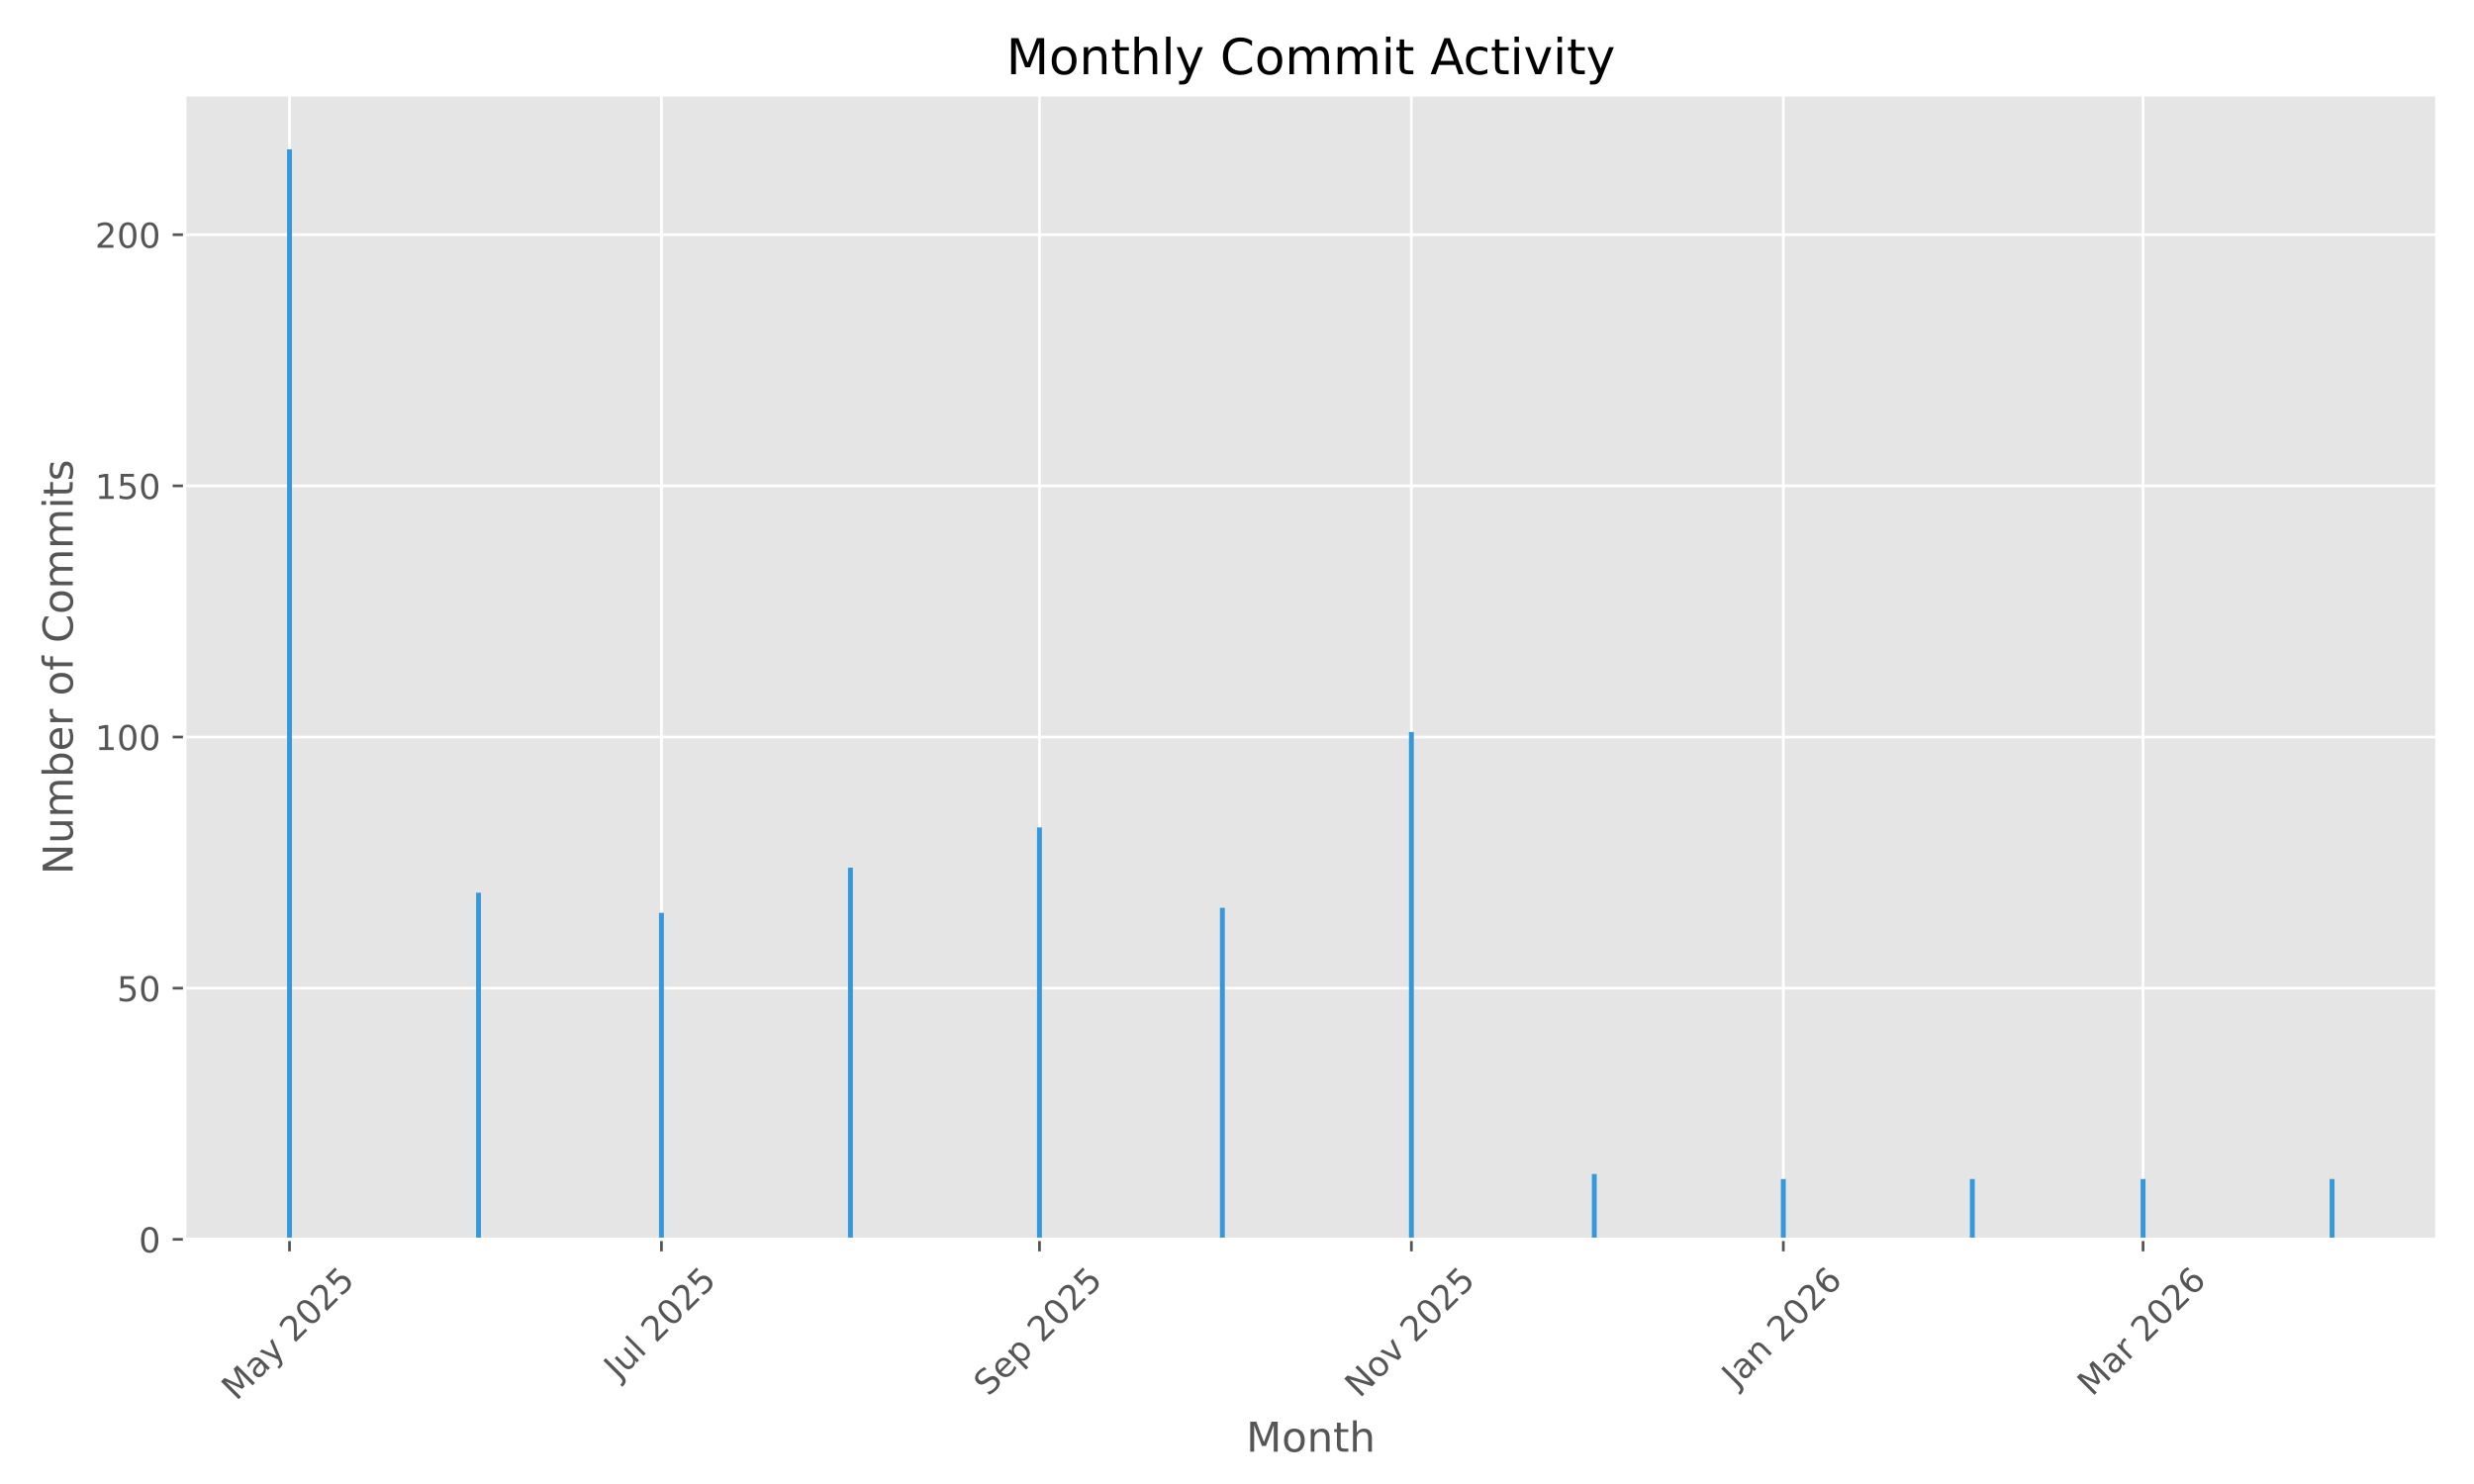
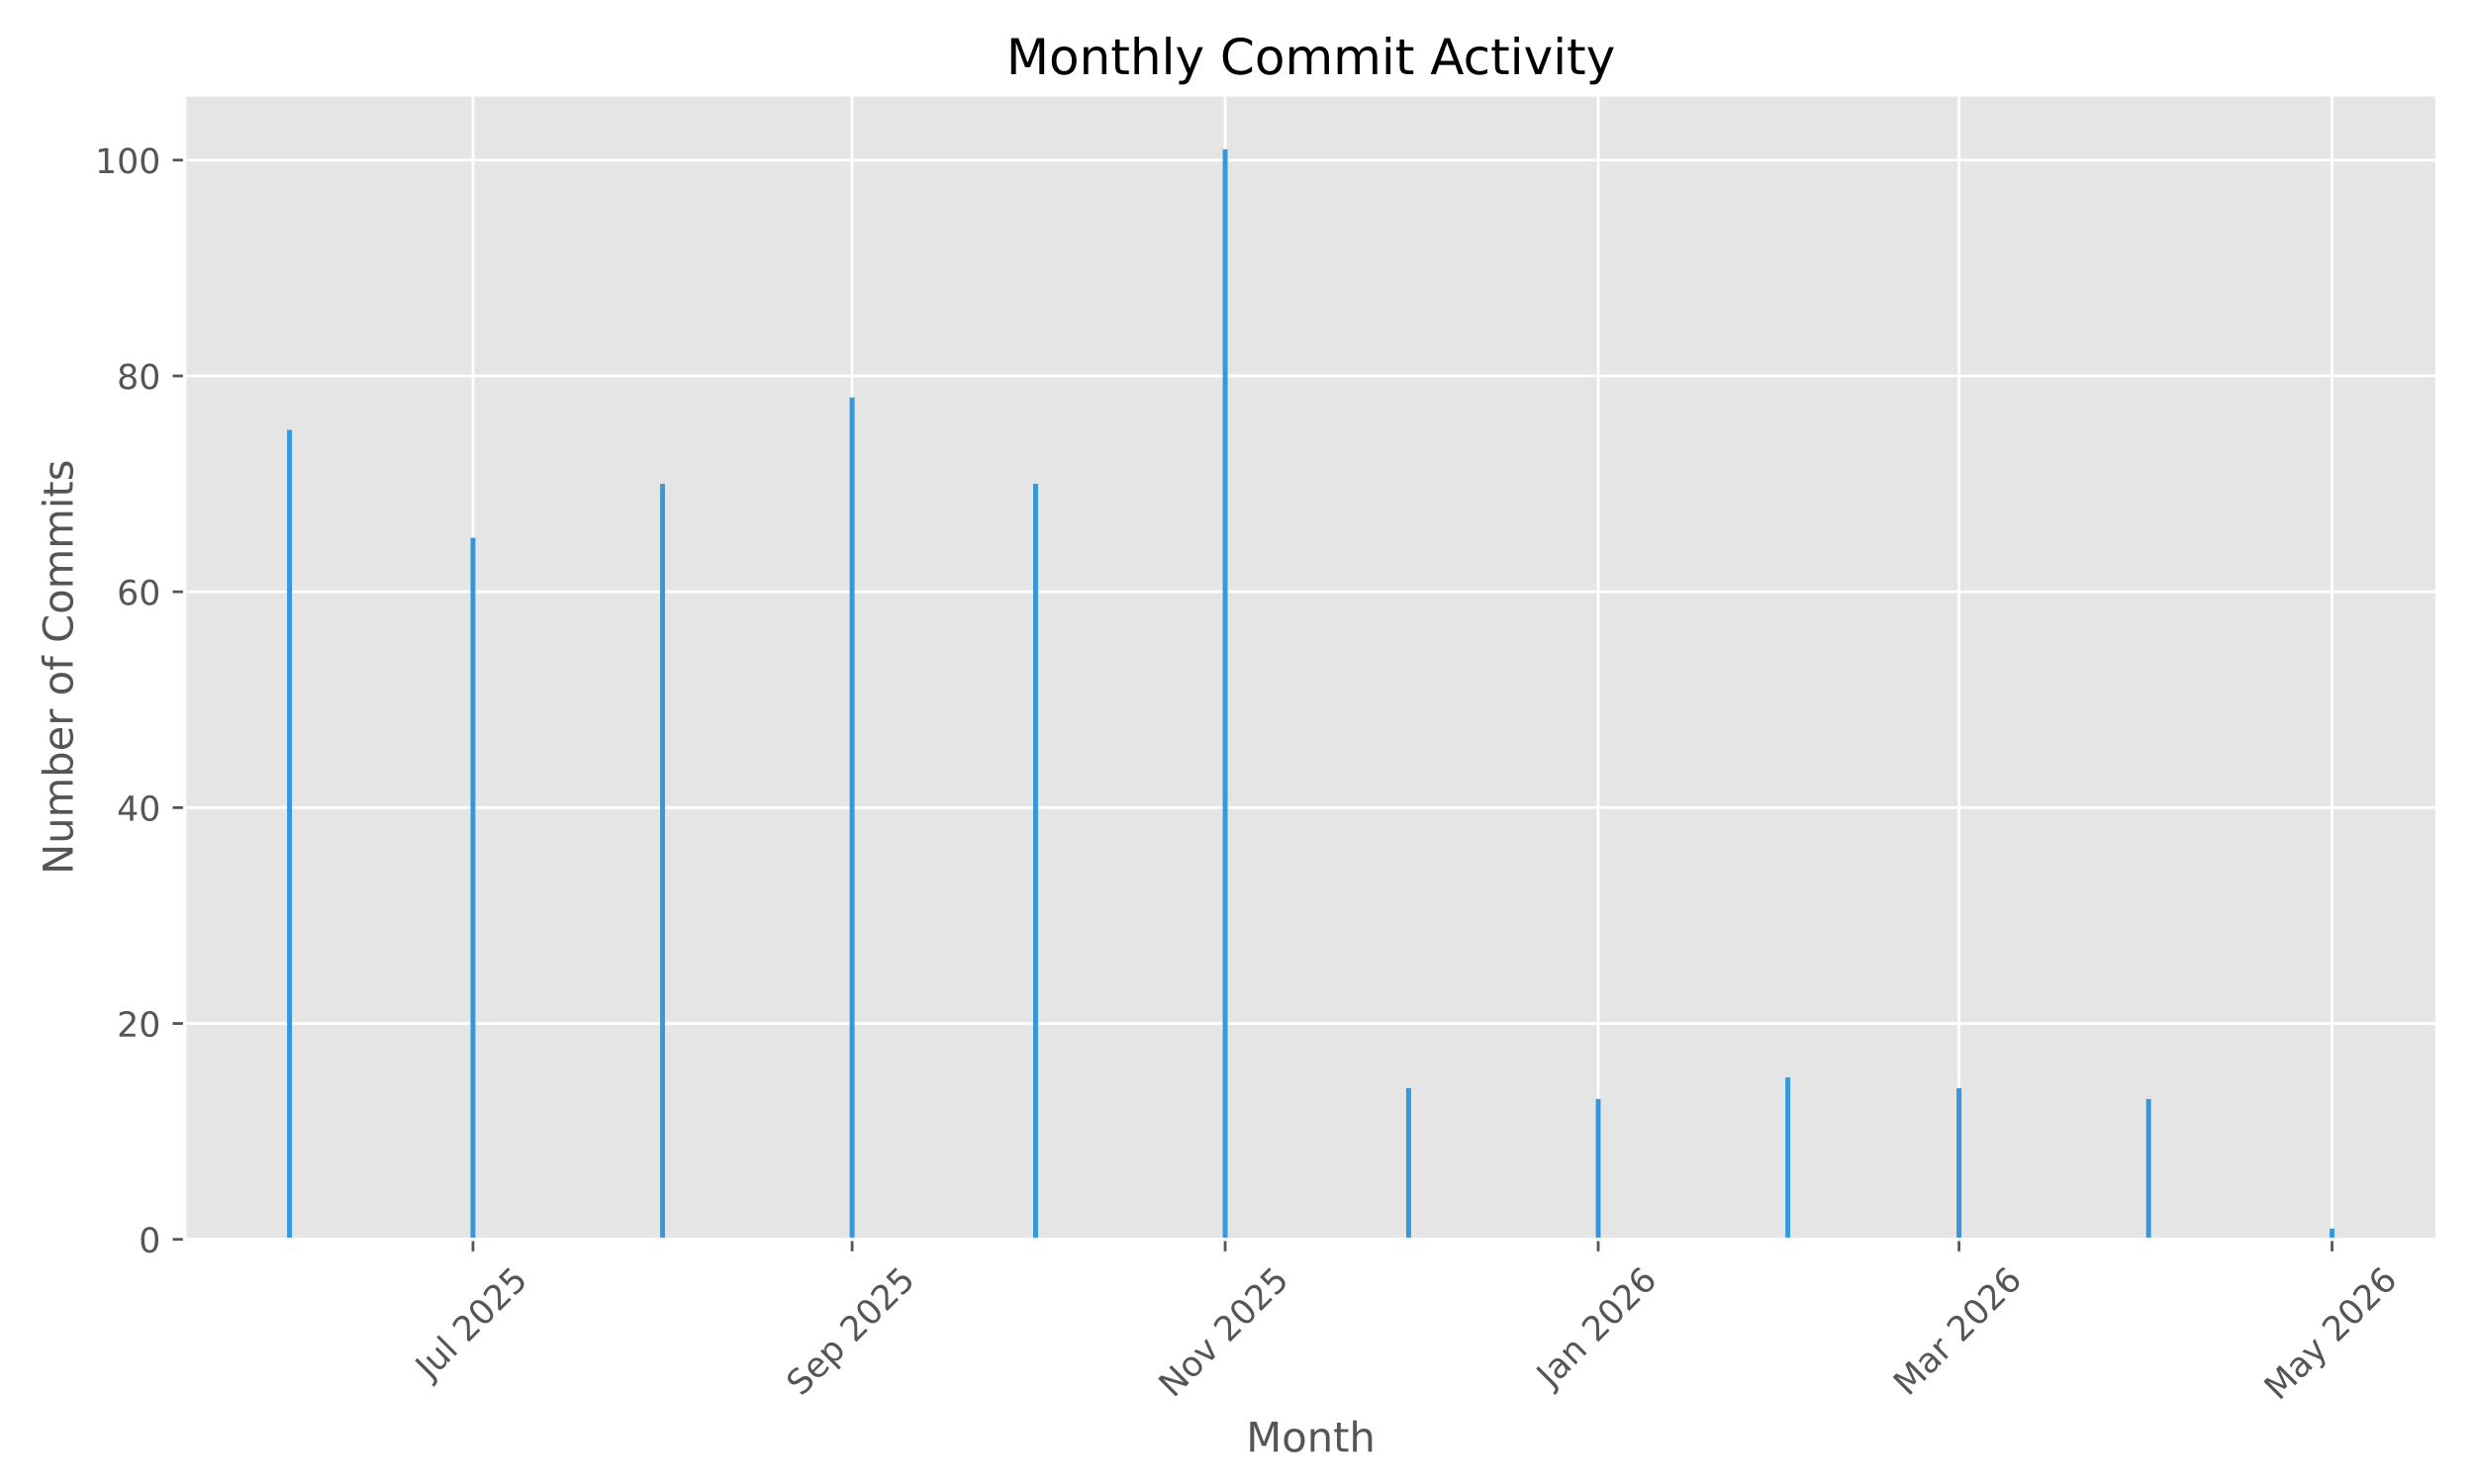
<svg xmlns="http://www.w3.org/2000/svg" xmlns:xlink="http://www.w3.org/1999/xlink" width="720pt" height="432pt" viewBox="0 0 720 432" version="1.1">
  <defs>
    <style type="text/css">*{stroke-linejoin: round; stroke-linecap: butt}</style>
  </defs>
  <g id="figure_1">
    <g id="patch_1">
      <path d="M 0 432  L 720 432  L 720 0  L 0 0  z " style="fill: #ffffff" />
    </g>
    <g id="axes_1">
      <g id="patch_2">
        <path d="M 53.75 360.775  L 709.2 360.775  L 709.2 27.6  L 53.75 27.6  z " style="fill: #e5e5e5" />
      </g>
      <g id="matplotlib.axis_1">
        <g id="xtick_1">
          <g id="line2d_1">
-             <path d="M 84.253 360.775  L 84.253 27.6  " clip-path="url(#p975d7f16b0)" style="fill: none; stroke: #ffffff; stroke-width: 0.8; stroke-linecap: square" />
+             <path d="M 137.648 360.775  L 137.648 27.6  " clip-path="url(#pc984b51581)" style="fill: none; stroke: #ffffff; stroke-width: 0.8; stroke-linecap: square" />
          </g>
          <g id="line2d_2">
            <defs>
-               <path id="ma585f7bc18" d="M 0 0  L 0 3.5  " style="stroke: #555555; stroke-width: 0.8" />
+               <path id="me511264022" d="M 0 0  L 0 3.5  " style="stroke: #555555; stroke-width: 0.8" />
            </defs>
            <g>
-               <use xlink:href="#ma585f7bc18" x="84.253" y="360.775" style="fill: #555555; stroke: #555555; stroke-width: 0.8" />
+               <use xlink:href="#me511264022" x="137.648" y="360.775" style="fill: #555555; stroke: #555555; stroke-width: 0.8" />
            </g>
          </g>
          <g id="text_1">
-             <g style="fill: #555555" transform="translate(68.77285 408.01) rotate(-45) scale(0.1 -0.1)">
-               <defs>
-                 <path id="DejaVuSans-4d" d="M 628 4666  L 1569 4666  L 2759 1491  L 3956 4666  L 4897 4666  L 4897 0  L 4281 0  L 4281 4097  L 3078 897  L 2444 897  L 1241 4097  L 1241 0  L 628 0  L 628 4666  z " transform="scale(0.015625)" />
-                 <path id="DejaVuSans-61" d="M 2194 1759  Q 1497 1759 1228 1600  Q 959 1441 959 1056  Q 959 750 1161 570  Q 1363 391 1709 391  Q 2188 391 2477 730  Q 2766 1069 2766 1631  L 2766 1759  L 2194 1759  z M 3341 1997  L 3341 0  L 2766 0  L 2766 531  Q 2569 213 2275 61  Q 1981 -91 1556 -91  Q 1019 -91 701 211  Q 384 513 384 1019  Q 384 1609 779 1909  Q 1175 2209 1959 2209  L 2766 2209  L 2766 2266  Q 2766 2663 2505 2880  Q 2244 3097 1772 3097  Q 1472 3097 1187 3025  Q 903 2953 641 2809  L 641 3341  Q 956 3463 1253 3523  Q 1550 3584 1831 3584  Q 2591 3584 2966 3190  Q 3341 2797 3341 1997  z " transform="scale(0.015625)" />
-                 <path id="DejaVuSans-79" d="M 2059 -325  Q 1816 -950 1584 -1140  Q 1353 -1331 966 -1331  L 506 -1331  L 506 -850  L 844 -850  Q 1081 -850 1212 -737  Q 1344 -625 1503 -206  L 1606 56  L 191 3500  L 800 3500  L 1894 763  L 2988 3500  L 3597 3500  L 2059 -325  z " transform="scale(0.015625)" />
+             <g style="fill: #555555" transform="translate(125.2116 401.9222) rotate(-45) scale(0.1 -0.1)">
+               <defs>
+                 <path id="DejaVuSans-4a" d="M 628 4666  L 1259 4666  L 1259 325  Q 1259 -519 939 -900  Q 619 -1281 -91 -1281  L -331 -1281  L -331 -750  L -134 -750  Q 284 -750 456 -515  Q 628 -281 628 325  L 628 4666  z " transform="scale(0.015625)" />
+                 <path id="DejaVuSans-75" d="M 544 1381  L 544 3500  L 1119 3500  L 1119 1403  Q 1119 906 1312 657  Q 1506 409 1894 409  Q 2359 409 2629 706  Q 2900 1003 2900 1516  L 2900 3500  L 3475 3500  L 3475 0  L 2900 0  L 2900 538  Q 2691 219 2414 64  Q 2138 -91 1772 -91  Q 1169 -91 856 284  Q 544 659 544 1381  z M 1991 3584  L 1991 3584  z " transform="scale(0.015625)" />
+                 <path id="DejaVuSans-6c" d="M 603 4863  L 1178 4863  L 1178 0  L 603 0  L 603 4863  z " transform="scale(0.015625)" />
                <path id="DejaVuSans-20" transform="scale(0.015625)" />
                <path id="DejaVuSans-32" d="M 1228 531  L 3431 531  L 3431 0  L 469 0  L 469 531  Q 828 903 1448 1529  Q 2069 2156 2228 2338  Q 2531 2678 2651 2914  Q 2772 3150 2772 3378  Q 2772 3750 2511 3984  Q 2250 4219 1831 4219  Q 1534 4219 1204 4116  Q 875 4013 500 3803  L 500 4441  Q 881 4594 1212 4672  Q 1544 4750 1819 4750  Q 2544 4750 2975 4387  Q 3406 4025 3406 3419  Q 3406 3131 3298 2873  Q 3191 2616 2906 2266  Q 2828 2175 2409 1742  Q 1991 1309 1228 531  z " transform="scale(0.015625)" />
                <path id="DejaVuSans-30" d="M 2034 4250  Q 1547 4250 1301 3770  Q 1056 3291 1056 2328  Q 1056 1369 1301 889  Q 1547 409 2034 409  Q 2525 409 2770 889  Q 3016 1369 3016 2328  Q 3016 3291 2770 3770  Q 2525 4250 2034 4250  z M 2034 4750  Q 2819 4750 3233 4129  Q 3647 3509 3647 2328  Q 3647 1150 3233 529  Q 2819 -91 2034 -91  Q 1250 -91 836 529  Q 422 1150 422 2328  Q 422 3509 836 4129  Q 1250 4750 2034 4750  z " transform="scale(0.015625)" />
                <path id="DejaVuSans-35" d="M 691 4666  L 3169 4666  L 3169 4134  L 1269 4134  L 1269 2991  Q 1406 3038 1543 3061  Q 1681 3084 1819 3084  Q 2600 3084 3056 2656  Q 3513 2228 3513 1497  Q 3513 744 3044 326  Q 2575 -91 1722 -91  Q 1428 -91 1123 -41  Q 819 9 494 109  L 494 744  Q 775 591 1075 516  Q 1375 441 1709 441  Q 2250 441 2565 725  Q 2881 1009 2881 1497  Q 2881 1984 2565 2268  Q 2250 2553 1709 2553  Q 1456 2553 1204 2497  Q 953 2441 691 2322  L 691 4666  z " transform="scale(0.015625)" />
-               </defs>
-               <use xlink:href="#DejaVuSans-4d" />
-               <use xlink:href="#DejaVuSans-61" transform="translate(86.2793 0)" />
-               <use xlink:href="#DejaVuSans-79" transform="translate(147.5586 0)" />
-               <use xlink:href="#DejaVuSans-20" transform="translate(206.7383 0)" />
-               <use xlink:href="#DejaVuSans-32" transform="translate(238.5254 0)" />
-               <use xlink:href="#DejaVuSans-30" transform="translate(302.1484 0)" />
-               <use xlink:href="#DejaVuSans-32" transform="translate(365.7715 0)" />
-               <use xlink:href="#DejaVuSans-35" transform="translate(429.3945 0)" />
-             </g>
-           </g>
-         </g>
-         <g id="xtick_2">
-           <g id="line2d_3">
-             <path d="M 192.495 360.775  L 192.495 27.6  " clip-path="url(#p975d7f16b0)" style="fill: none; stroke: #ffffff; stroke-width: 0.8; stroke-linecap: square" />
-           </g>
-           <g id="line2d_4">
-             <g>
-               <use xlink:href="#ma585f7bc18" x="192.495" y="360.775" style="fill: #555555; stroke: #555555; stroke-width: 0.8" />
-             </g>
-           </g>
-           <g id="text_2">
-             <g style="fill: #555555" transform="translate(180.0588 401.9222) rotate(-45) scale(0.1 -0.1)">
-               <defs>
-                 <path id="DejaVuSans-4a" d="M 628 4666  L 1259 4666  L 1259 325  Q 1259 -519 939 -900  Q 619 -1281 -91 -1281  L -331 -1281  L -331 -750  L -134 -750  Q 284 -750 456 -515  Q 628 -281 628 325  L 628 4666  z " transform="scale(0.015625)" />
-                 <path id="DejaVuSans-75" d="M 544 1381  L 544 3500  L 1119 3500  L 1119 1403  Q 1119 906 1312 657  Q 1506 409 1894 409  Q 2359 409 2629 706  Q 2900 1003 2900 1516  L 2900 3500  L 3475 3500  L 3475 0  L 2900 0  L 2900 538  Q 2691 219 2414 64  Q 2138 -91 1772 -91  Q 1169 -91 856 284  Q 544 659 544 1381  z M 1991 3584  L 1991 3584  z " transform="scale(0.015625)" />
-                 <path id="DejaVuSans-6c" d="M 603 4863  L 1178 4863  L 1178 0  L 603 0  L 603 4863  z " transform="scale(0.015625)" />
              </defs>
              <use xlink:href="#DejaVuSans-4a" />
              <use xlink:href="#DejaVuSans-75" transform="translate(29.49219 0)" />
              <use xlink:href="#DejaVuSans-6c" transform="translate(92.87109 0)" />
              <use xlink:href="#DejaVuSans-20" transform="translate(120.6543 0)" />
              <use xlink:href="#DejaVuSans-32" transform="translate(152.4414 0)" />
              <use xlink:href="#DejaVuSans-30" transform="translate(216.0645 0)" />
              <use xlink:href="#DejaVuSans-32" transform="translate(279.6875 0)" />
              <use xlink:href="#DejaVuSans-35" transform="translate(343.3105 0)" />
            </g>
          </g>
        </g>
-         <g id="xtick_3">
-           <g id="line2d_5">
-             <path d="M 302.512 360.775  L 302.512 27.6  " clip-path="url(#p975d7f16b0)" style="fill: none; stroke: #ffffff; stroke-width: 0.8; stroke-linecap: square" />
-           </g>
-           <g id="line2d_6">
-             <g>
-               <use xlink:href="#ma585f7bc18" x="302.512" y="360.775" style="fill: #555555; stroke: #555555; stroke-width: 0.8" />
-             </g>
-           </g>
-           <g id="text_3">
-             <g style="fill: #555555" transform="translate(287.6767 406.7195) rotate(-45) scale(0.1 -0.1)">
+         <g id="xtick_2">
+           <g id="line2d_3">
+             <path d="M 247.993 360.775  L 247.993 27.6  " clip-path="url(#pc984b51581)" style="fill: none; stroke: #ffffff; stroke-width: 0.8; stroke-linecap: square" />
+           </g>
+           <g id="line2d_4">
+             <g>
+               <use xlink:href="#me511264022" x="247.993" y="360.775" style="fill: #555555; stroke: #555555; stroke-width: 0.8" />
+             </g>
+           </g>
+           <g id="text_2">
+             <g style="fill: #555555" transform="translate(233.1581 406.7195) rotate(-45) scale(0.1 -0.1)">
              <defs>
                <path id="DejaVuSans-53" d="M 3425 4513  L 3425 3897  Q 3066 4069 2747 4153  Q 2428 4238 2131 4238  Q 1616 4238 1336 4038  Q 1056 3838 1056 3469  Q 1056 3159 1242 3001  Q 1428 2844 1947 2747  L 2328 2669  Q 3034 2534 3370 2195  Q 3706 1856 3706 1288  Q 3706 609 3251 259  Q 2797 -91 1919 -91  Q 1588 -91 1214 -16  Q 841 59 441 206  L 441 856  Q 825 641 1194 531  Q 1563 422 1919 422  Q 2459 422 2753 634  Q 3047 847 3047 1241  Q 3047 1584 2836 1778  Q 2625 1972 2144 2069  L 1759 2144  Q 1053 2284 737 2584  Q 422 2884 422 3419  Q 422 4038 858 4394  Q 1294 4750 2059 4750  Q 2388 4750 2728 4690  Q 3069 4631 3425 4513  z " transform="scale(0.015625)" />
                <path id="DejaVuSans-65" d="M 3597 1894  L 3597 1613  L 953 1613  Q 991 1019 1311 708  Q 1631 397 2203 397  Q 2534 397 2845 478  Q 3156 559 3463 722  L 3463 178  Q 3153 47 2828 -22  Q 2503 -91 2169 -91  Q 1331 -91 842 396  Q 353 884 353 1716  Q 353 2575 817 3079  Q 1281 3584 2069 3584  Q 2775 3584 3186 3129  Q 3597 2675 3597 1894  z M 3022 2063  Q 3016 2534 2758 2815  Q 2500 3097 2075 3097  Q 1594 3097 1305 2825  Q 1016 2553 972 2059  L 3022 2063  z " transform="scale(0.015625)" />
                <path id="DejaVuSans-70" d="M 1159 525  L 1159 -1331  L 581 -1331  L 581 3500  L 1159 3500  L 1159 2969  Q 1341 3281 1617 3432  Q 1894 3584 2278 3584  Q 2916 3584 3314 3078  Q 3713 2572 3713 1747  Q 3713 922 3314 415  Q 2916 -91 2278 -91  Q 1894 -91 1617 61  Q 1341 213 1159 525  z M 3116 1747  Q 3116 2381 2855 2742  Q 2594 3103 2138 3103  Q 1681 3103 1420 2742  Q 1159 2381 1159 1747  Q 1159 1113 1420 752  Q 1681 391 2138 391  Q 2594 391 2855 752  Q 3116 1113 3116 1747  z " transform="scale(0.015625)" />
              </defs>
              <use xlink:href="#DejaVuSans-53" />
              <use xlink:href="#DejaVuSans-65" transform="translate(63.47656 0)" />
              <use xlink:href="#DejaVuSans-70" transform="translate(125 0)" />
              <use xlink:href="#DejaVuSans-20" transform="translate(188.4766 0)" />
              <use xlink:href="#DejaVuSans-32" transform="translate(220.2637 0)" />
              <use xlink:href="#DejaVuSans-30" transform="translate(283.8867 0)" />
              <use xlink:href="#DejaVuSans-32" transform="translate(347.5098 0)" />
              <use xlink:href="#DejaVuSans-35" transform="translate(411.1328 0)" />
            </g>
          </g>
        </g>
-         <g id="xtick_4">
-           <g id="line2d_7">
-             <path d="M 410.754 360.775  L 410.754 27.6  " clip-path="url(#p975d7f16b0)" style="fill: none; stroke: #ffffff; stroke-width: 0.8; stroke-linecap: square" />
-           </g>
-           <g id="line2d_8">
-             <g>
-               <use xlink:href="#ma585f7bc18" x="410.754" y="360.775" style="fill: #555555; stroke: #555555; stroke-width: 0.8" />
-             </g>
-           </g>
-           <g id="text_4">
-             <g style="fill: #555555" transform="translate(395.6823 407.1924) rotate(-45) scale(0.1 -0.1)">
+         <g id="xtick_3">
+           <g id="line2d_5">
+             <path d="M 356.558 360.775  L 356.558 27.6  " clip-path="url(#pc984b51581)" style="fill: none; stroke: #ffffff; stroke-width: 0.8; stroke-linecap: square" />
+           </g>
+           <g id="line2d_6">
+             <g>
+               <use xlink:href="#me511264022" x="356.558" y="360.775" style="fill: #555555; stroke: #555555; stroke-width: 0.8" />
+             </g>
+           </g>
+           <g id="text_3">
+             <g style="fill: #555555" transform="translate(341.487 407.1924) rotate(-45) scale(0.1 -0.1)">
              <defs>
                <path id="DejaVuSans-4e" d="M 628 4666  L 1478 4666  L 3547 763  L 3547 4666  L 4159 4666  L 4159 0  L 3309 0  L 1241 3903  L 1241 0  L 628 0  L 628 4666  z " transform="scale(0.015625)" />
                <path id="DejaVuSans-6f" d="M 1959 3097  Q 1497 3097 1228 2736  Q 959 2375 959 1747  Q 959 1119 1226 758  Q 1494 397 1959 397  Q 2419 397 2687 759  Q 2956 1122 2956 1747  Q 2956 2369 2687 2733  Q 2419 3097 1959 3097  z M 1959 3584  Q 2709 3584 3137 3096  Q 3566 2609 3566 1747  Q 3566 888 3137 398  Q 2709 -91 1959 -91  Q 1206 -91 779 398  Q 353 888 353 1747  Q 353 2609 779 3096  Q 1206 3584 1959 3584  z " transform="scale(0.015625)" />
                <path id="DejaVuSans-76" d="M 191 3500  L 800 3500  L 1894 563  L 2988 3500  L 3597 3500  L 2284 0  L 1503 0  L 191 3500  z " transform="scale(0.015625)" />
              </defs>
              <use xlink:href="#DejaVuSans-4e" />
              <use xlink:href="#DejaVuSans-6f" transform="translate(74.80469 0)" />
              <use xlink:href="#DejaVuSans-76" transform="translate(135.9863 0)" />
              <use xlink:href="#DejaVuSans-20" transform="translate(195.166 0)" />
              <use xlink:href="#DejaVuSans-32" transform="translate(226.9531 0)" />
              <use xlink:href="#DejaVuSans-30" transform="translate(290.5762 0)" />
              <use xlink:href="#DejaVuSans-32" transform="translate(354.1992 0)" />
              <use xlink:href="#DejaVuSans-35" transform="translate(417.8223 0)" />
            </g>
          </g>
        </g>
-         <g id="xtick_5">
-           <g id="line2d_9">
-             <path d="M 518.996 360.775  L 518.996 27.6  " clip-path="url(#p975d7f16b0)" style="fill: none; stroke: #ffffff; stroke-width: 0.8; stroke-linecap: square" />
-           </g>
-           <g id="line2d_10">
-             <g>
-               <use xlink:href="#ma585f7bc18" x="518.996" y="360.775" style="fill: #555555; stroke: #555555; stroke-width: 0.8" />
-             </g>
-           </g>
-           <g id="text_5">
-             <g style="fill: #555555" transform="translate(505.375 404.291) rotate(-45) scale(0.1 -0.1)">
-               <defs>
+         <g id="xtick_4">
+           <g id="line2d_7">
+             <path d="M 465.124 360.775  L 465.124 27.6  " clip-path="url(#pc984b51581)" style="fill: none; stroke: #ffffff; stroke-width: 0.8; stroke-linecap: square" />
+           </g>
+           <g id="line2d_8">
+             <g>
+               <use xlink:href="#me511264022" x="465.124" y="360.775" style="fill: #555555; stroke: #555555; stroke-width: 0.8" />
+             </g>
+           </g>
+           <g id="text_4">
+             <g style="fill: #555555" transform="translate(451.5031 404.291) rotate(-45) scale(0.1 -0.1)">
+               <defs>
+                 <path id="DejaVuSans-61" d="M 2194 1759  Q 1497 1759 1228 1600  Q 959 1441 959 1056  Q 959 750 1161 570  Q 1363 391 1709 391  Q 2188 391 2477 730  Q 2766 1069 2766 1631  L 2766 1759  L 2194 1759  z M 3341 1997  L 3341 0  L 2766 0  L 2766 531  Q 2569 213 2275 61  Q 1981 -91 1556 -91  Q 1019 -91 701 211  Q 384 513 384 1019  Q 384 1609 779 1909  Q 1175 2209 1959 2209  L 2766 2209  L 2766 2266  Q 2766 2663 2505 2880  Q 2244 3097 1772 3097  Q 1472 3097 1187 3025  Q 903 2953 641 2809  L 641 3341  Q 956 3463 1253 3523  Q 1550 3584 1831 3584  Q 2591 3584 2966 3190  Q 3341 2797 3341 1997  z " transform="scale(0.015625)" />
                <path id="DejaVuSans-6e" d="M 3513 2113  L 3513 0  L 2938 0  L 2938 2094  Q 2938 2591 2744 2837  Q 2550 3084 2163 3084  Q 1697 3084 1428 2787  Q 1159 2491 1159 1978  L 1159 0  L 581 0  L 581 3500  L 1159 3500  L 1159 2956  Q 1366 3272 1645 3428  Q 1925 3584 2291 3584  Q 2894 3584 3203 3211  Q 3513 2838 3513 2113  z " transform="scale(0.015625)" />
                <path id="DejaVuSans-36" d="M 2113 2584  Q 1688 2584 1439 2293  Q 1191 2003 1191 1497  Q 1191 994 1439 701  Q 1688 409 2113 409  Q 2538 409 2786 701  Q 3034 994 3034 1497  Q 3034 2003 2786 2293  Q 2538 2584 2113 2584  z M 3366 4563  L 3366 3988  Q 3128 4100 2886 4159  Q 2644 4219 2406 4219  Q 1781 4219 1451 3797  Q 1122 3375 1075 2522  Q 1259 2794 1537 2939  Q 1816 3084 2150 3084  Q 2853 3084 3261 2657  Q 3669 2231 3669 1497  Q 3669 778 3244 343  Q 2819 -91 2113 -91  Q 1303 -91 875 529  Q 447 1150 447 2328  Q 447 3434 972 4092  Q 1497 4750 2381 4750  Q 2619 4750 2861 4703  Q 3103 4656 3366 4563  z " transform="scale(0.015625)" />
              </defs>
              <use xlink:href="#DejaVuSans-4a" />
              <use xlink:href="#DejaVuSans-61" transform="translate(29.49219 0)" />
              <use xlink:href="#DejaVuSans-6e" transform="translate(90.77148 0)" />
              <use xlink:href="#DejaVuSans-20" transform="translate(154.1504 0)" />
              <use xlink:href="#DejaVuSans-32" transform="translate(185.9375 0)" />
              <use xlink:href="#DejaVuSans-30" transform="translate(249.5605 0)" />
              <use xlink:href="#DejaVuSans-32" transform="translate(313.1836 0)" />
              <use xlink:href="#DejaVuSans-36" transform="translate(376.8066 0)" />
            </g>
          </g>
        </g>
-         <g id="xtick_6">
-           <g id="line2d_11">
-             <path d="M 623.689 360.775  L 623.689 27.6  " clip-path="url(#p975d7f16b0)" style="fill: none; stroke: #ffffff; stroke-width: 0.8; stroke-linecap: square" />
-           </g>
-           <g id="line2d_12">
-             <g>
-               <use xlink:href="#ma585f7bc18" x="623.689" y="360.775" style="fill: #555555; stroke: #555555; stroke-width: 0.8" />
-             </g>
-           </g>
-           <g id="text_6">
-             <g style="fill: #555555" transform="translate(608.8478 406.7317) rotate(-45) scale(0.1 -0.1)">
-               <defs>
+         <g id="xtick_5">
+           <g id="line2d_9">
+             <path d="M 570.13 360.775  L 570.13 27.6  " clip-path="url(#pc984b51581)" style="fill: none; stroke: #ffffff; stroke-width: 0.8; stroke-linecap: square" />
+           </g>
+           <g id="line2d_10">
+             <g>
+               <use xlink:href="#me511264022" x="570.13" y="360.775" style="fill: #555555; stroke: #555555; stroke-width: 0.8" />
+             </g>
+           </g>
+           <g id="text_5">
+             <g style="fill: #555555" transform="translate(555.2886 406.7317) rotate(-45) scale(0.1 -0.1)">
+               <defs>
+                 <path id="DejaVuSans-4d" d="M 628 4666  L 1569 4666  L 2759 1491  L 3956 4666  L 4897 4666  L 4897 0  L 4281 0  L 4281 4097  L 3078 897  L 2444 897  L 1241 4097  L 1241 0  L 628 0  L 628 4666  z " transform="scale(0.015625)" />
                <path id="DejaVuSans-72" d="M 2631 2963  Q 2534 3019 2420 3045  Q 2306 3072 2169 3072  Q 1681 3072 1420 2755  Q 1159 2438 1159 1844  L 1159 0  L 581 0  L 581 3500  L 1159 3500  L 1159 2956  Q 1341 3275 1631 3429  Q 1922 3584 2338 3584  Q 2397 3584 2469 3576  Q 2541 3569 2628 3553  L 2631 2963  z " transform="scale(0.015625)" />
              </defs>
              <use xlink:href="#DejaVuSans-4d" />
              <use xlink:href="#DejaVuSans-61" transform="translate(86.2793 0)" />
              <use xlink:href="#DejaVuSans-72" transform="translate(147.5586 0)" />
              <use xlink:href="#DejaVuSans-20" transform="translate(188.6719 0)" />
              <use xlink:href="#DejaVuSans-32" transform="translate(220.459 0)" />
              <use xlink:href="#DejaVuSans-30" transform="translate(284.082 0)" />
              <use xlink:href="#DejaVuSans-32" transform="translate(347.7051 0)" />
              <use xlink:href="#DejaVuSans-36" transform="translate(411.3281 0)" />
+             </g>
+           </g>
+         </g>
+         <g id="xtick_6">
+           <g id="line2d_11">
+             <path d="M 678.695 360.775  L 678.695 27.6  " clip-path="url(#pc984b51581)" style="fill: none; stroke: #ffffff; stroke-width: 0.8; stroke-linecap: square" />
+           </g>
+           <g id="line2d_12">
+             <g>
+               <use xlink:href="#me511264022" x="678.695" y="360.775" style="fill: #555555; stroke: #555555; stroke-width: 0.8" />
+             </g>
+           </g>
+           <g id="text_6">
+             <g style="fill: #555555" transform="translate(663.2148 408.01) rotate(-45) scale(0.1 -0.1)">
+               <defs>
+                 <path id="DejaVuSans-79" d="M 2059 -325  Q 1816 -950 1584 -1140  Q 1353 -1331 966 -1331  L 506 -1331  L 506 -850  L 844 -850  Q 1081 -850 1212 -737  Q 1344 -625 1503 -206  L 1606 56  L 191 3500  L 800 3500  L 1894 763  L 2988 3500  L 3597 3500  L 2059 -325  z " transform="scale(0.015625)" />
+               </defs>
+               <use xlink:href="#DejaVuSans-4d" />
+               <use xlink:href="#DejaVuSans-61" transform="translate(86.2793 0)" />
+               <use xlink:href="#DejaVuSans-79" transform="translate(147.5586 0)" />
+               <use xlink:href="#DejaVuSans-20" transform="translate(206.7383 0)" />
+               <use xlink:href="#DejaVuSans-32" transform="translate(238.5254 0)" />
+               <use xlink:href="#DejaVuSans-30" transform="translate(302.1484 0)" />
+               <use xlink:href="#DejaVuSans-32" transform="translate(365.7715 0)" />
+               <use xlink:href="#DejaVuSans-36" transform="translate(429.3945 0)" />
            </g>
          </g>
        </g>
        <g id="text_7">
          <g style="fill: #555555" transform="translate(362.6697 422.5987) scale(0.12 -0.12)">
            <defs>
              <path id="DejaVuSans-74" d="M 1172 4494  L 1172 3500  L 2356 3500  L 2356 3053  L 1172 3053  L 1172 1153  Q 1172 725 1289 603  Q 1406 481 1766 481  L 2356 481  L 2356 0  L 1766 0  Q 1100 0 847 248  Q 594 497 594 1153  L 594 3053  L 172 3053  L 172 3500  L 594 3500  L 594 4494  L 1172 4494  z " transform="scale(0.015625)" />
              <path id="DejaVuSans-68" d="M 3513 2113  L 3513 0  L 2938 0  L 2938 2094  Q 2938 2591 2744 2837  Q 2550 3084 2163 3084  Q 1697 3084 1428 2787  Q 1159 2491 1159 1978  L 1159 0  L 581 0  L 581 4863  L 1159 4863  L 1159 2956  Q 1366 3272 1645 3428  Q 1925 3584 2291 3584  Q 2894 3584 3203 3211  Q 3513 2838 3513 2113  z " transform="scale(0.015625)" />
            </defs>
            <use xlink:href="#DejaVuSans-4d" />
            <use xlink:href="#DejaVuSans-6f" transform="translate(86.2793 0)" />
            <use xlink:href="#DejaVuSans-6e" transform="translate(147.4609 0)" />
            <use xlink:href="#DejaVuSans-74" transform="translate(210.8398 0)" />
            <use xlink:href="#DejaVuSans-68" transform="translate(250.0488 0)" />
          </g>
        </g>
      </g>
      <g id="matplotlib.axis_2">
        <g id="ytick_1">
          <g id="line2d_13">
-             <path d="M 53.75 360.775  L 709.2 360.775  " clip-path="url(#p975d7f16b0)" style="fill: none; stroke: #ffffff; stroke-width: 0.8; stroke-linecap: square" />
+             <path d="M 53.75 360.775  L 709.2 360.775  " clip-path="url(#pc984b51581)" style="fill: none; stroke: #ffffff; stroke-width: 0.8; stroke-linecap: square" />
          </g>
          <g id="line2d_14">
            <defs>
-               <path id="m2d142ba31f" d="M 0 0  L -3.5 0  " style="stroke: #555555; stroke-width: 0.8" />
+               <path id="m3f19076568" d="M 0 0  L -3.5 0  " style="stroke: #555555; stroke-width: 0.8" />
            </defs>
            <g>
-               <use xlink:href="#m2d142ba31f" x="53.75" y="360.775" style="fill: #555555; stroke: #555555; stroke-width: 0.8" />
+               <use xlink:href="#m3f19076568" x="53.75" y="360.775" style="fill: #555555; stroke: #555555; stroke-width: 0.8" />
            </g>
          </g>
          <g id="text_8">
            <g style="fill: #555555" transform="translate(40.3875 364.5737) scale(0.1 -0.1)">
              <use xlink:href="#DejaVuSans-30" />
            </g>
          </g>
        </g>
        <g id="ytick_2">
          <g id="line2d_15">
-             <path d="M 53.75 287.662  L 709.2 287.662  " clip-path="url(#p975d7f16b0)" style="fill: none; stroke: #ffffff; stroke-width: 0.8; stroke-linecap: square" />
+             <path d="M 53.75 297.941  L 709.2 297.941  " clip-path="url(#pc984b51581)" style="fill: none; stroke: #ffffff; stroke-width: 0.8; stroke-linecap: square" />
          </g>
          <g id="line2d_16">
            <g>
-               <use xlink:href="#m2d142ba31f" x="53.75" y="287.662" style="fill: #555555; stroke: #555555; stroke-width: 0.8" />
+               <use xlink:href="#m3f19076568" x="53.75" y="297.941" style="fill: #555555; stroke: #555555; stroke-width: 0.8" />
            </g>
          </g>
          <g id="text_9">
-             <g style="fill: #555555" transform="translate(34.025 291.461) scale(0.1 -0.1)">
-               <use xlink:href="#DejaVuSans-35" />
+             <g style="fill: #555555" transform="translate(34.025 301.7402) scale(0.1 -0.1)">
+               <use xlink:href="#DejaVuSans-32" />
              <use xlink:href="#DejaVuSans-30" transform="translate(63.62305 0)" />
            </g>
          </g>
        </g>
        <g id="ytick_3">
          <g id="line2d_17">
-             <path d="M 53.75 214.549  L 709.2 214.549  " clip-path="url(#p975d7f16b0)" style="fill: none; stroke: #ffffff; stroke-width: 0.8; stroke-linecap: square" />
+             <path d="M 53.75 235.108  L 709.2 235.108  " clip-path="url(#pc984b51581)" style="fill: none; stroke: #ffffff; stroke-width: 0.8; stroke-linecap: square" />
          </g>
          <g id="line2d_18">
            <g>
-               <use xlink:href="#m2d142ba31f" x="53.75" y="214.549" style="fill: #555555; stroke: #555555; stroke-width: 0.8" />
+               <use xlink:href="#m3f19076568" x="53.75" y="235.108" style="fill: #555555; stroke: #555555; stroke-width: 0.8" />
            </g>
          </g>
          <g id="text_10">
-             <g style="fill: #555555" transform="translate(27.6625 218.3484) scale(0.1 -0.1)">
+             <g style="fill: #555555" transform="translate(34.025 238.9068) scale(0.1 -0.1)">
+               <defs>
+                 <path id="DejaVuSans-34" d="M 2419 4116  L 825 1625  L 2419 1625  L 2419 4116  z M 2253 4666  L 3047 4666  L 3047 1625  L 3713 1625  L 3713 1100  L 3047 1100  L 3047 0  L 2419 0  L 2419 1100  L 313 1100  L 313 1709  L 2253 4666  z " transform="scale(0.015625)" />
+               </defs>
+               <use xlink:href="#DejaVuSans-34" />
+               <use xlink:href="#DejaVuSans-30" transform="translate(63.62305 0)" />
+             </g>
+           </g>
+         </g>
+         <g id="ytick_4">
+           <g id="line2d_19">
+             <path d="M 53.75 172.274  L 709.2 172.274  " clip-path="url(#pc984b51581)" style="fill: none; stroke: #ffffff; stroke-width: 0.8; stroke-linecap: square" />
+           </g>
+           <g id="line2d_20">
+             <g>
+               <use xlink:href="#m3f19076568" x="53.75" y="172.274" style="fill: #555555; stroke: #555555; stroke-width: 0.8" />
+             </g>
+           </g>
+           <g id="text_11">
+             <g style="fill: #555555" transform="translate(34.025 176.0733) scale(0.1 -0.1)">
+               <use xlink:href="#DejaVuSans-36" />
+               <use xlink:href="#DejaVuSans-30" transform="translate(63.62305 0)" />
+             </g>
+           </g>
+         </g>
+         <g id="ytick_5">
+           <g id="line2d_21">
+             <path d="M 53.75 109.441  L 709.2 109.441  " clip-path="url(#pc984b51581)" style="fill: none; stroke: #ffffff; stroke-width: 0.8; stroke-linecap: square" />
+           </g>
+           <g id="line2d_22">
+             <g>
+               <use xlink:href="#m3f19076568" x="53.75" y="109.441" style="fill: #555555; stroke: #555555; stroke-width: 0.8" />
+             </g>
+           </g>
+           <g id="text_12">
+             <g style="fill: #555555" transform="translate(34.025 113.2398) scale(0.1 -0.1)">
+               <defs>
+                 <path id="DejaVuSans-38" d="M 2034 2216  Q 1584 2216 1326 1975  Q 1069 1734 1069 1313  Q 1069 891 1326 650  Q 1584 409 2034 409  Q 2484 409 2743 651  Q 3003 894 3003 1313  Q 3003 1734 2745 1975  Q 2488 2216 2034 2216  z M 1403 2484  Q 997 2584 770 2862  Q 544 3141 544 3541  Q 544 4100 942 4425  Q 1341 4750 2034 4750  Q 2731 4750 3128 4425  Q 3525 4100 3525 3541  Q 3525 3141 3298 2862  Q 3072 2584 2669 2484  Q 3125 2378 3379 2068  Q 3634 1759 3634 1313  Q 3634 634 3220 271  Q 2806 -91 2034 -91  Q 1263 -91 848 271  Q 434 634 434 1313  Q 434 1759 690 2068  Q 947 2378 1403 2484  z M 1172 3481  Q 1172 3119 1398 2916  Q 1625 2713 2034 2713  Q 2441 2713 2670 2916  Q 2900 3119 2900 3481  Q 2900 3844 2670 4047  Q 2441 4250 2034 4250  Q 1625 4250 1398 4047  Q 1172 3844 1172 3481  z " transform="scale(0.015625)" />
+               </defs>
+               <use xlink:href="#DejaVuSans-38" />
+               <use xlink:href="#DejaVuSans-30" transform="translate(63.62305 0)" />
+             </g>
+           </g>
+         </g>
+         <g id="ytick_6">
+           <g id="line2d_23">
+             <path d="M 53.75 46.607  L 709.2 46.607  " clip-path="url(#pc984b51581)" style="fill: none; stroke: #ffffff; stroke-width: 0.8; stroke-linecap: square" />
+           </g>
+           <g id="line2d_24">
+             <g>
+               <use xlink:href="#m3f19076568" x="53.75" y="46.607" style="fill: #555555; stroke: #555555; stroke-width: 0.8" />
+             </g>
+           </g>
+           <g id="text_13">
+             <g style="fill: #555555" transform="translate(27.6625 50.40635) scale(0.1 -0.1)">
              <defs>
                <path id="DejaVuSans-31" d="M 794 531  L 1825 531  L 1825 4091  L 703 3866  L 703 4441  L 1819 4666  L 2450 4666  L 2450 531  L 3481 531  L 3481 0  L 794 0  L 794 531  z " transform="scale(0.015625)" />
              </defs>
              <use xlink:href="#DejaVuSans-31" />
              <use xlink:href="#DejaVuSans-30" transform="translate(63.62305 0)" />
              <use xlink:href="#DejaVuSans-30" transform="translate(127.2461 0)" />
            </g>
          </g>
        </g>
-         <g id="ytick_4">
-           <g id="line2d_19">
-             <path d="M 53.75 141.436  L 709.2 141.436  " clip-path="url(#p975d7f16b0)" style="fill: none; stroke: #ffffff; stroke-width: 0.8; stroke-linecap: square" />
-           </g>
-           <g id="line2d_20">
-             <g>
-               <use xlink:href="#m2d142ba31f" x="53.75" y="141.436" style="fill: #555555; stroke: #555555; stroke-width: 0.8" />
-             </g>
-           </g>
-           <g id="text_11">
-             <g style="fill: #555555" transform="translate(27.6625 145.2357) scale(0.1 -0.1)">
-               <use xlink:href="#DejaVuSans-31" />
-               <use xlink:href="#DejaVuSans-35" transform="translate(63.62305 0)" />
-               <use xlink:href="#DejaVuSans-30" transform="translate(127.2461 0)" />
-             </g>
-           </g>
-         </g>
-         <g id="ytick_5">
-           <g id="line2d_21">
-             <path d="M 53.75 68.324  L 709.2 68.324  " clip-path="url(#p975d7f16b0)" style="fill: none; stroke: #ffffff; stroke-width: 0.8; stroke-linecap: square" />
-           </g>
-           <g id="line2d_22">
-             <g>
-               <use xlink:href="#m2d142ba31f" x="53.75" y="68.324" style="fill: #555555; stroke: #555555; stroke-width: 0.8" />
-             </g>
-           </g>
-           <g id="text_12">
-             <g style="fill: #555555" transform="translate(27.6625 72.12298) scale(0.1 -0.1)">
-               <use xlink:href="#DejaVuSans-32" />
-               <use xlink:href="#DejaVuSans-30" transform="translate(63.62305 0)" />
-               <use xlink:href="#DejaVuSans-30" transform="translate(127.2461 0)" />
-             </g>
-           </g>
-         </g>
-         <g id="text_13">
+         <g id="text_14">
          <g style="fill: #555555" transform="translate(21.16688 254.5819) rotate(-90) scale(0.12 -0.12)">
            <defs>
              <path id="DejaVuSans-6d" d="M 3328 2828  Q 3544 3216 3844 3400  Q 4144 3584 4550 3584  Q 5097 3584 5394 3201  Q 5691 2819 5691 2113  L 5691 0  L 5113 0  L 5113 2094  Q 5113 2597 4934 2840  Q 4756 3084 4391 3084  Q 3944 3084 3684 2787  Q 3425 2491 3425 1978  L 3425 0  L 2847 0  L 2847 2094  Q 2847 2600 2669 2842  Q 2491 3084 2119 3084  Q 1678 3084 1418 2786  Q 1159 2488 1159 1978  L 1159 0  L 581 0  L 581 3500  L 1159 3500  L 1159 2956  Q 1356 3278 1631 3431  Q 1906 3584 2284 3584  Q 2666 3584 2933 3390  Q 3200 3197 3328 2828  z " transform="scale(0.015625)" />
              <path id="DejaVuSans-62" d="M 3116 1747  Q 3116 2381 2855 2742  Q 2594 3103 2138 3103  Q 1681 3103 1420 2742  Q 1159 2381 1159 1747  Q 1159 1113 1420 752  Q 1681 391 2138 391  Q 2594 391 2855 752  Q 3116 1113 3116 1747  z M 1159 2969  Q 1341 3281 1617 3432  Q 1894 3584 2278 3584  Q 2916 3584 3314 3078  Q 3713 2572 3713 1747  Q 3713 922 3314 415  Q 2916 -91 2278 -91  Q 1894 -91 1617 61  Q 1341 213 1159 525  L 1159 0  L 581 0  L 581 4863  L 1159 4863  L 1159 2969  z " transform="scale(0.015625)" />
              <path id="DejaVuSans-66" d="M 2375 4863  L 2375 4384  L 1825 4384  Q 1516 4384 1395 4259  Q 1275 4134 1275 3809  L 1275 3500  L 2222 3500  L 2222 3053  L 1275 3053  L 1275 0  L 697 0  L 697 3053  L 147 3053  L 147 3500  L 697 3500  L 697 3744  Q 697 4328 969 4595  Q 1241 4863 1831 4863  L 2375 4863  z " transform="scale(0.015625)" />
              <path id="DejaVuSans-43" d="M 4122 4306  L 4122 3641  Q 3803 3938 3442 4084  Q 3081 4231 2675 4231  Q 1875 4231 1450 3742  Q 1025 3253 1025 2328  Q 1025 1406 1450 917  Q 1875 428 2675 428  Q 3081 428 3442 575  Q 3803 722 4122 1019  L 4122 359  Q 3791 134 3420 21  Q 3050 -91 2638 -91  Q 1578 -91 968 557  Q 359 1206 359 2328  Q 359 3453 968 4101  Q 1578 4750 2638 4750  Q 3056 4750 3426 4639  Q 3797 4528 4122 4306  z " transform="scale(0.015625)" />
              <path id="DejaVuSans-69" d="M 603 3500  L 1178 3500  L 1178 0  L 603 0  L 603 3500  z M 603 4863  L 1178 4863  L 1178 4134  L 603 4134  L 603 4863  z " transform="scale(0.015625)" />
              <path id="DejaVuSans-73" d="M 2834 3397  L 2834 2853  Q 2591 2978 2328 3040  Q 2066 3103 1784 3103  Q 1356 3103 1142 2972  Q 928 2841 928 2578  Q 928 2378 1081 2264  Q 1234 2150 1697 2047  L 1894 2003  Q 2506 1872 2764 1633  Q 3022 1394 3022 966  Q 3022 478 2636 193  Q 2250 -91 1575 -91  Q 1294 -91 989 -36  Q 684 19 347 128  L 347 722  Q 666 556 975 473  Q 1284 391 1588 391  Q 1994 391 2212 530  Q 2431 669 2431 922  Q 2431 1156 2273 1281  Q 2116 1406 1581 1522  L 1381 1569  Q 847 1681 609 1914  Q 372 2147 372 2553  Q 372 3047 722 3315  Q 1072 3584 1716 3584  Q 2034 3584 2315 3537  Q 2597 3491 2834 3397  z " transform="scale(0.015625)" />
            </defs>
            <use xlink:href="#DejaVuSans-4e" />
            <use xlink:href="#DejaVuSans-75" transform="translate(74.80469 0)" />
            <use xlink:href="#DejaVuSans-6d" transform="translate(138.1836 0)" />
            <use xlink:href="#DejaVuSans-62" transform="translate(235.5957 0)" />
            <use xlink:href="#DejaVuSans-65" transform="translate(299.0723 0)" />
            <use xlink:href="#DejaVuSans-72" transform="translate(360.5957 0)" />
            <use xlink:href="#DejaVuSans-20" transform="translate(401.709 0)" />
            <use xlink:href="#DejaVuSans-6f" transform="translate(433.4961 0)" />
            <use xlink:href="#DejaVuSans-66" transform="translate(494.6777 0)" />
            <use xlink:href="#DejaVuSans-20" transform="translate(529.8828 0)" />
            <use xlink:href="#DejaVuSans-43" transform="translate(561.6699 0)" />
            <use xlink:href="#DejaVuSans-6f" transform="translate(631.4941 0)" />
            <use xlink:href="#DejaVuSans-6d" transform="translate(692.6758 0)" />
            <use xlink:href="#DejaVuSans-6d" transform="translate(790.0879 0)" />
            <use xlink:href="#DejaVuSans-69" transform="translate(887.5 0)" />
            <use xlink:href="#DejaVuSans-74" transform="translate(915.2832 0)" />
            <use xlink:href="#DejaVuSans-73" transform="translate(954.4922 0)" />
          </g>
        </g>
      </g>
      <g id="patch_3">
-         <path d="M 83.543 360.775  L 84.963 360.775  L 84.963 43.465  L 83.543 43.465  z " clip-path="url(#p975d7f16b0)" style="fill: #3498db" />
+         <path d="M 83.543 360.775  L 84.967 360.775  L 84.967 125.149  L 83.543 125.149  z " clip-path="url(#pc984b51581)" style="fill: #3498db" />
      </g>
      <g id="patch_4">
-         <path d="M 138.551 360.775  L 139.971 360.775  L 139.971 259.879  L 138.551 259.879  z " clip-path="url(#p975d7f16b0)" style="fill: #3498db" />
+         <path d="M 136.936 360.775  L 138.36 360.775  L 138.36 156.566  L 136.936 156.566  z " clip-path="url(#pc984b51581)" style="fill: #3498db" />
      </g>
      <g id="patch_5">
-         <path d="M 191.785 360.775  L 193.205 360.775  L 193.205 265.728  L 191.785 265.728  z " clip-path="url(#p975d7f16b0)" style="fill: #3498db" />
+         <path d="M 192.109 360.775  L 193.532 360.775  L 193.532 140.857  L 192.109 140.857  z " clip-path="url(#pc984b51581)" style="fill: #3498db" />
      </g>
      <g id="patch_6">
-         <path d="M 246.793 360.775  L 248.213 360.775  L 248.213 252.568  L 246.793 252.568  z " clip-path="url(#p975d7f16b0)" style="fill: #3498db" />
+         <path d="M 247.281 360.775  L 248.705 360.775  L 248.705 115.724  L 247.281 115.724  z " clip-path="url(#pc984b51581)" style="fill: #3498db" />
      </g>
      <g id="patch_7">
-         <path d="M 301.802 360.775  L 303.221 360.775  L 303.221 240.87  L 301.802 240.87  z " clip-path="url(#p975d7f16b0)" style="fill: #3498db" />
+         <path d="M 300.674 360.775  L 302.098 360.775  L 302.098 140.857  L 300.674 140.857  z " clip-path="url(#pc984b51581)" style="fill: #3498db" />
      </g>
      <g id="patch_8">
-         <path d="M 355.036 360.775  L 356.455 360.775  L 356.455 264.266  L 355.036 264.266  z " clip-path="url(#p975d7f16b0)" style="fill: #3498db" />
+         <path d="M 355.846 360.775  L 357.27 360.775  L 357.27 43.465  L 355.846 43.465  z " clip-path="url(#pc984b51581)" style="fill: #3498db" />
      </g>
      <g id="patch_9">
-         <path d="M 410.044 360.775  L 411.463 360.775  L 411.463 213.087  L 410.044 213.087  z " clip-path="url(#p975d7f16b0)" style="fill: #3498db" />
+         <path d="M 409.239 360.775  L 410.663 360.775  L 410.663 316.791  L 409.239 316.791  z " clip-path="url(#pc984b51581)" style="fill: #3498db" />
      </g>
      <g id="patch_10">
-         <path d="M 463.278 360.775  L 464.697 360.775  L 464.697 341.765  L 463.278 341.765  z " clip-path="url(#p975d7f16b0)" style="fill: #3498db" />
+         <path d="M 464.412 360.775  L 465.836 360.775  L 465.836 319.933  L 464.412 319.933  z " clip-path="url(#pc984b51581)" style="fill: #3498db" />
      </g>
      <g id="patch_11">
-         <path d="M 518.286 360.775  L 519.705 360.775  L 519.705 343.227  L 518.286 343.227  z " clip-path="url(#p975d7f16b0)" style="fill: #3498db" />
+         <path d="M 519.584 360.775  L 521.008 360.775  L 521.008 313.649  L 519.584 313.649  z " clip-path="url(#pc984b51581)" style="fill: #3498db" />
      </g>
      <g id="patch_12">
-         <path d="M 573.294 360.775  L 574.714 360.775  L 574.714 343.227  L 573.294 343.227  z " clip-path="url(#p975d7f16b0)" style="fill: #3498db" />
+         <path d="M 569.418 360.775  L 570.841 360.775  L 570.841 316.791  L 569.418 316.791  z " clip-path="url(#pc984b51581)" style="fill: #3498db" />
      </g>
      <g id="patch_13">
-         <path d="M 622.979 360.775  L 624.399 360.775  L 624.399 343.227  L 622.979 343.227  z " clip-path="url(#p975d7f16b0)" style="fill: #3498db" />
+         <path d="M 624.59 360.775  L 626.014 360.775  L 626.014 319.933  L 624.59 319.933  z " clip-path="url(#pc984b51581)" style="fill: #3498db" />
      </g>
      <g id="patch_14">
-         <path d="M 677.987 360.775  L 679.407 360.775  L 679.407 343.227  L 677.987 343.227  z " clip-path="url(#p975d7f16b0)" style="fill: #3498db" />
+         <path d="M 677.983 360.775  L 679.407 360.775  L 679.407 357.633  L 677.983 357.633  z " clip-path="url(#pc984b51581)" style="fill: #3498db" />
      </g>
      <g id="patch_15">
        <path d="M 53.75 360.775  L 53.75 27.6  " style="fill: none; stroke: #ffffff; stroke-linejoin: miter; stroke-linecap: square" />
      </g>
      <g id="patch_16">
        <path d="M 709.2 360.775  L 709.2 27.6  " style="fill: none; stroke: #ffffff; stroke-linejoin: miter; stroke-linecap: square" />
      </g>
      <g id="patch_17">
        <path d="M 53.75 360.775  L 709.2 360.775  " style="fill: none; stroke: #ffffff; stroke-linejoin: miter; stroke-linecap: square" />
      </g>
      <g id="patch_18">
        <path d="M 53.75 27.6  L 709.2 27.6  " style="fill: none; stroke: #ffffff; stroke-linejoin: miter; stroke-linecap: square" />
      </g>
-       <g id="text_14">
+       <g id="text_15">
        <g transform="translate(292.861 21.6) scale(0.144 -0.144)">
          <defs>
            <path id="DejaVuSans-41" d="M 2188 4044  L 1331 1722  L 3047 1722  L 2188 4044  z M 1831 4666  L 2547 4666  L 4325 0  L 3669 0  L 3244 1197  L 1141 1197  L 716 0  L 50 0  L 1831 4666  z " transform="scale(0.015625)" />
            <path id="DejaVuSans-63" d="M 3122 3366  L 3122 2828  Q 2878 2963 2633 3030  Q 2388 3097 2138 3097  Q 1578 3097 1268 2742  Q 959 2388 959 1747  Q 959 1106 1268 751  Q 1578 397 2138 397  Q 2388 397 2633 464  Q 2878 531 3122 666  L 3122 134  Q 2881 22 2623 -34  Q 2366 -91 2075 -91  Q 1284 -91 818 406  Q 353 903 353 1747  Q 353 2603 823 3093  Q 1294 3584 2113 3584  Q 2378 3584 2631 3529  Q 2884 3475 3122 3366  z " transform="scale(0.015625)" />
          </defs>
          <use xlink:href="#DejaVuSans-4d" />
          <use xlink:href="#DejaVuSans-6f" transform="translate(86.2793 0)" />
          <use xlink:href="#DejaVuSans-6e" transform="translate(147.4609 0)" />
          <use xlink:href="#DejaVuSans-74" transform="translate(210.8398 0)" />
          <use xlink:href="#DejaVuSans-68" transform="translate(250.0488 0)" />
          <use xlink:href="#DejaVuSans-6c" transform="translate(313.4277 0)" />
          <use xlink:href="#DejaVuSans-79" transform="translate(341.2109 0)" />
          <use xlink:href="#DejaVuSans-20" transform="translate(400.3906 0)" />
          <use xlink:href="#DejaVuSans-43" transform="translate(432.1777 0)" />
          <use xlink:href="#DejaVuSans-6f" transform="translate(502.002 0)" />
          <use xlink:href="#DejaVuSans-6d" transform="translate(563.1836 0)" />
          <use xlink:href="#DejaVuSans-6d" transform="translate(660.5957 0)" />
          <use xlink:href="#DejaVuSans-69" transform="translate(758.0078 0)" />
          <use xlink:href="#DejaVuSans-74" transform="translate(785.791 0)" />
          <use xlink:href="#DejaVuSans-20" transform="translate(825 0)" />
          <use xlink:href="#DejaVuSans-41" transform="translate(856.7871 0)" />
          <use xlink:href="#DejaVuSans-63" transform="translate(923.4453 0)" />
          <use xlink:href="#DejaVuSans-74" transform="translate(978.4258 0)" />
          <use xlink:href="#DejaVuSans-69" transform="translate(1017.635 0)" />
          <use xlink:href="#DejaVuSans-76" transform="translate(1045.418 0)" />
          <use xlink:href="#DejaVuSans-69" transform="translate(1104.598 0)" />
          <use xlink:href="#DejaVuSans-74" transform="translate(1132.381 0)" />
          <use xlink:href="#DejaVuSans-79" transform="translate(1171.59 0)" />
        </g>
      </g>
    </g>
  </g>
  <defs>
-     <clipPath id="p975d7f16b0">
+     <clipPath id="pc984b51581">
      <rect x="53.75" y="27.6" width="655.45" height="333.175" />
    </clipPath>
  </defs>
</svg>
